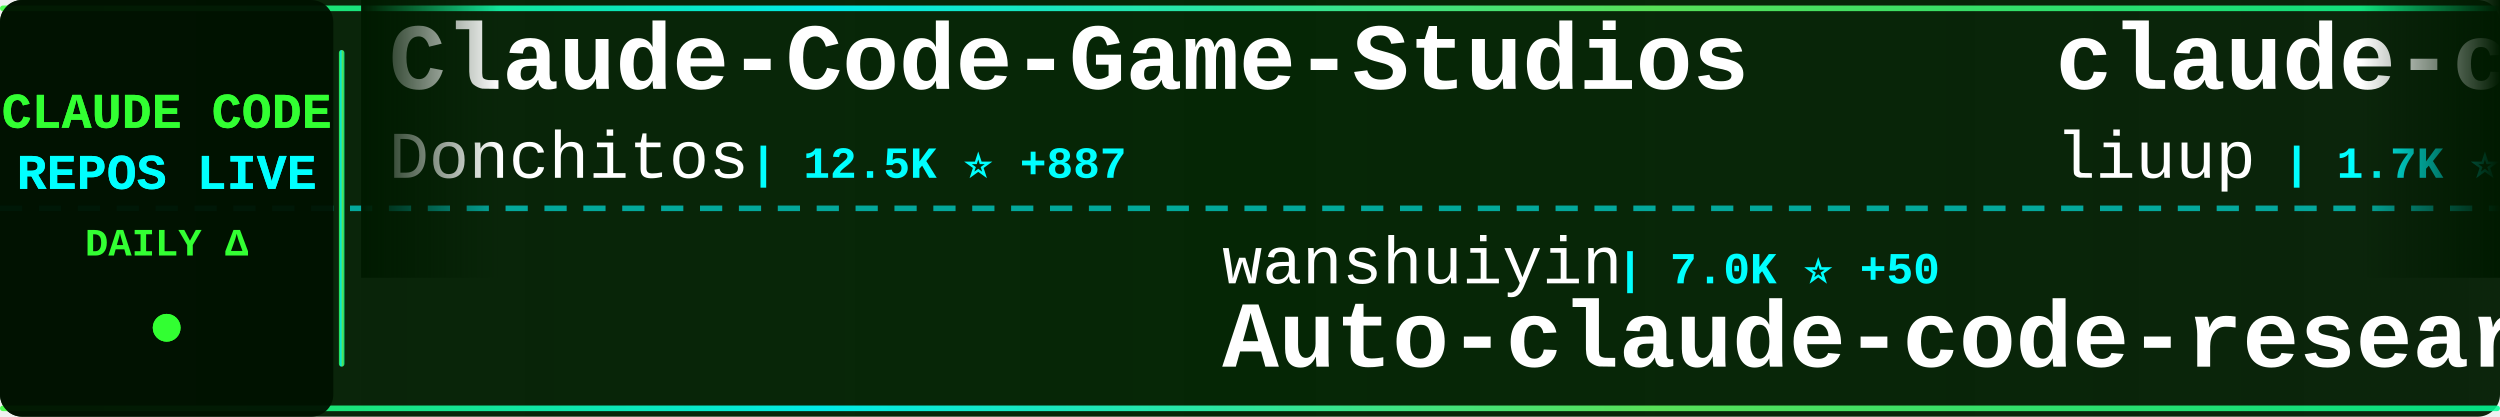
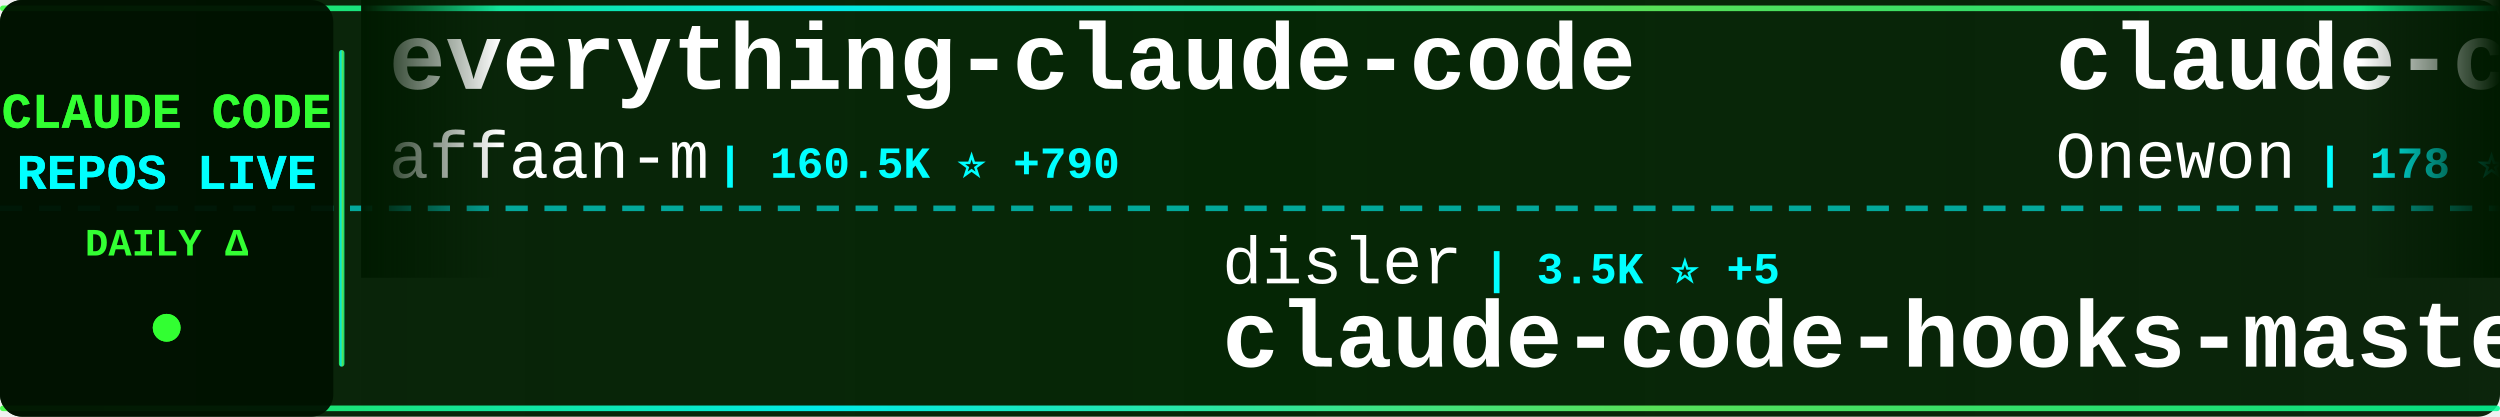
<svg xmlns="http://www.w3.org/2000/svg" width="900" height="150">
  <defs>
    <linearGradient id="tickerBg" x1="0%" y1="0%" x2="100%" y2="0%">
      <stop offset="0%" style="stop-color:#001a00;stop-opacity:0.95" />
      <stop offset="50%" style="stop-color:#002200;stop-opacity:0.98" />
      <stop offset="100%" style="stop-color:#001a00;stop-opacity:0.95" />
    </linearGradient>
    <linearGradient id="borderGrad" x1="0%" y1="0%" x2="100%" y2="0%">
      <stop offset="0%" style="stop-color:#33ff33;stop-opacity:0.85">
        <animate attributeName="stop-opacity" values="0.85;1;0.85" dur="2s" repeatCount="indefinite" />
      </stop>
      <stop offset="33%" style="stop-color:#00ffff;stop-opacity:0.9">
        <animate attributeName="stop-opacity" values="0.9;1;0.9" dur="2.2s" repeatCount="indefinite" />
      </stop>
      <stop offset="66%" style="stop-color:#66ff66;stop-opacity:0.85">
        <animate attributeName="stop-opacity" values="0.85;1;0.85" dur="1.8s" repeatCount="indefinite" />
      </stop>
      <stop offset="100%" style="stop-color:#00ff99;stop-opacity:0.85">
        <animate attributeName="stop-opacity" values="0.85;1;0.85" dur="2s" repeatCount="indefinite" />
      </stop>
    </linearGradient>
    <filter id="textGlow">
      <feGaussianBlur stdDeviation="0.1" result="coloredBlur" />
      <feMerge>
        <feMergeNode in="coloredBlur" />
        <feMergeNode in="SourceGraphic" />
      </feMerge>
    </filter>
    <filter id="metricGlow">
      <feGaussianBlur stdDeviation="0.2" result="coloredBlur" />
      <feMerge>
        <feMergeNode in="coloredBlur" />
        <feMergeNode in="SourceGraphic" />
      </feMerge>
    </filter>
    <linearGradient id="leftFade" x1="0%" y1="0%" x2="100%" y2="0%">
      <stop offset="0%" style="stop-color:#001a00;stop-opacity:1" />
      <stop offset="100%" style="stop-color:#001a00;stop-opacity:0" />
    </linearGradient>
    <linearGradient id="rightFade" x1="0%" y1="0%" x2="100%" y2="0%">
      <stop offset="0%" style="stop-color:#001a00;stop-opacity:0" />
      <stop offset="100%" style="stop-color:#001a00;stop-opacity:1" />
    </linearGradient>
  </defs>
  <rect width="900" height="150" fill="url(#tickerBg)" rx="8" />
  <rect x="0" y="2" width="900" height="2" fill="url(#borderGrad)" rx="1" />
  <rect x="0" y="146" width="900" height="2" fill="url(#borderGrad)" rx="1" />
  <line x1="0" y1="75" x2="900" y2="75" stroke="#00ffff" stroke-width="2" stroke-dasharray="8 6" opacity="0.6" />
  <rect x="0" y="0" width="120" height="150" fill="#001100" opacity="0.95" rx="8" />
  <text x="60" y="46" font-family="'Courier New', monospace" font-size="18" font-weight="bold" fill="#33ff33" text-anchor="middle" filter="url(#textGlow)">
    CLAUDE CODE
  </text>
  <text x="60" y="68" font-family="'Courier New', monospace" font-size="18" font-weight="bold" fill="#00ffff" text-anchor="middle" filter="url(#textGlow)">
    REPOS LIVE
  </text>
  <text x="60" y="92" font-family="'Courier New', monospace" font-size="14" font-weight="bold" fill="#33ff33" text-anchor="middle">
    DAILY Δ
  </text>
  <circle cx="60" cy="118" r="5" fill="#33ff33" filter="url(#metricGlow)">
    <animate attributeName="r" values="4;6;4" dur="1.5s" repeatCount="indefinite" />
    <animate attributeName="opacity" values="0.6;1;0.6" dur="1.5s" repeatCount="indefinite" />
  </circle>
  <rect x="122" y="18" width="2" height="114" fill="url(#borderGrad)" rx="1" />
  <clipPath id="tickerClip">
    <rect x="130" y="0" width="770" height="150" />
  </clipPath>
  <g clip-path="url(#tickerClip)">
    <g id="tickerItems">
      <animateTransform attributeName="transform" attributeType="XML" type="translate" from="0 0" to="-3000 0" dur="54s" repeatCount="indefinite" />
      <g transform="translate(0, 0)">
-         <text x="140" y="32" font-family="'Courier New', monospace" font-size="34" font-weight="bold" fill="#ffffff">Claude-Code-Game-Studios</text>
-         <text x="140" y="64" font-family="'Courier New', monospace" font-size="24" font-weight="normal" fill="#ffffff" opacity="1.0">Donchitos</text>
-         <text x="270" y="64" font-family="'Courier New', monospace" font-size="16" font-weight="bold" fill="#00ffff"> | 12.5K ⭐ +887</text>
+         <text x="140" y="32" font-family="'Courier New', monospace" font-size="34" font-weight="bold" fill="#ffffff">everything-claude-code</text>
+         <text x="140" y="64" font-family="'Courier New', monospace" font-size="24" font-weight="normal" fill="#ffffff" opacity="1.0">affaan-m</text>
+         <text x="258" y="64" font-family="'Courier New', monospace" font-size="16" font-weight="bold" fill="#00ffff"> | 160.5K ⭐ +790</text>
      </g>
      <g transform="translate(300, 0)">
-         <text x="140" y="102" font-family="'Courier New', monospace" font-size="24" font-weight="normal" fill="#ffffff" opacity="1.0">wanshuiyin</text>
-         <text x="282" y="102" font-family="'Courier New', monospace" font-size="16" font-weight="bold" fill="#00ffff"> | 7.0K ⭐ +50</text>
-         <text x="140" y="132" font-family="'Courier New', monospace" font-size="34" font-weight="bold" fill="#ffffff">Auto-claude-code-researc...</text>
+         <text x="140" y="102" font-family="'Courier New', monospace" font-size="24" font-weight="normal" fill="#ffffff" opacity="1.0">disler</text>
+         <text x="234" y="102" font-family="'Courier New', monospace" font-size="16" font-weight="bold" fill="#00ffff"> | 3.5K ⭐ +5</text>
+         <text x="140" y="132" font-family="'Courier New', monospace" font-size="34" font-weight="bold" fill="#ffffff">claude-code-hooks-master...</text>
      </g>
      <g transform="translate(600, 0)">
-         <text x="140" y="32" font-family="'Courier New', monospace" font-size="34" font-weight="bold" fill="#ffffff">claude-code-analysis</text>
-         <text x="140" y="64" font-family="'Courier New', monospace" font-size="24" font-weight="normal" fill="#ffffff" opacity="1.0">liuup</text>
-         <text x="222" y="64" font-family="'Courier New', monospace" font-size="16" font-weight="bold" fill="#00ffff"> | 1.7K ⭐ +19</text>
+         <text x="140" y="32" font-family="'Courier New', monospace" font-size="34" font-weight="bold" fill="#ffffff">claude-code</text>
+         <text x="140" y="64" font-family="'Courier New', monospace" font-size="24" font-weight="normal" fill="#ffffff" opacity="1.0">Onewon</text>
+         <text x="234" y="64" font-family="'Courier New', monospace" font-size="16" font-weight="bold" fill="#00ffff"> | 178 ⭐</text>
      </g>
      <g transform="translate(900, 0)">
-         <text x="140" y="102" font-family="'Courier New', monospace" font-size="24" font-weight="normal" fill="#ffffff" opacity="1.0">carlvellotti</text>
-         <text x="306" y="102" font-family="'Courier New', monospace" font-size="16" font-weight="bold" fill="#00ffff"> | 1.9K ⭐ +6</text>
-         <text x="140" y="132" font-family="'Courier New', monospace" font-size="34" font-weight="bold" fill="#ffffff">claude-code-pm-course</text>
+         <text x="140" y="102" font-family="'Courier New', monospace" font-size="24" font-weight="normal" fill="#ffffff" opacity="1.0">Cranot</text>
+         <text x="234" y="102" font-family="'Courier New', monospace" font-size="16" font-weight="bold" fill="#00ffff"> | 2.6K ⭐ +2</text>
+         <text x="140" y="132" font-family="'Courier New', monospace" font-size="34" font-weight="bold" fill="#ffffff">claude-code-guide</text>
      </g>
      <g transform="translate(1200, 0)">
-         <text x="140" y="32" font-family="'Courier New', monospace" font-size="34" font-weight="bold" fill="#ffffff">claude-howto</text>
-         <text x="140" y="64" font-family="'Courier New', monospace" font-size="24" font-weight="normal" fill="#ffffff" opacity="1.0">luongnv89</text>
-         <text x="270" y="64" font-family="'Courier New', monospace" font-size="16" font-weight="bold" fill="#00ffff"> | 27.5K ⭐ +167</text>
+         <text x="140" y="32" font-family="'Courier New', monospace" font-size="34" font-weight="bold" fill="#ffffff">claude-code-system-promp...</text>
+         <text x="140" y="64" font-family="'Courier New', monospace" font-size="24" font-weight="normal" fill="#ffffff" opacity="1.0">Piebald-AI</text>
+         <text x="282" y="64" font-family="'Courier New', monospace" font-size="16" font-weight="bold" fill="#00ffff"> | 9.1K ⭐ +27</text>
      </g>
      <g transform="translate(1500, 0)">
-         <text x="140" y="102" font-family="'Courier New', monospace" font-size="24" font-weight="normal" fill="#ffffff" opacity="1.0">tanbiralam</text>
-         <text x="282" y="102" font-family="'Courier New', monospace" font-size="16" font-weight="bold" fill="#00ffff"> | 1.5K ⭐ +10</text>
+         <text x="140" y="102" font-family="'Courier New', monospace" font-size="24" font-weight="normal" fill="#ffffff" opacity="1.0">centminmod</text>
+         <text x="282" y="102" font-family="'Courier New', monospace" font-size="16" font-weight="bold" fill="#00ffff"> | 2.2K ⭐ +5</text>
+         <text x="140" y="132" font-family="'Courier New', monospace" font-size="34" font-weight="bold" fill="#ffffff">my-claude-code-setup</text>
+       </g>
+       <g transform="translate(1800, 0)">
+         <text x="140" y="32" font-family="'Courier New', monospace" font-size="34" font-weight="bold" fill="#ffffff">Claude-code</text>
+         <text x="140" y="64" font-family="'Courier New', monospace" font-size="24" font-weight="normal" fill="#ffffff" opacity="1.0">zstmfhy</text>
+         <text x="246" y="64" font-family="'Courier New', monospace" font-size="16" font-weight="bold" fill="#00ffff"> | 192 ⭐</text>
+       </g>
+       <g transform="translate(2100, 0)">
+         <text x="140" y="102" font-family="'Courier New', monospace" font-size="24" font-weight="normal" fill="#ffffff" opacity="1.0">xorespesp</text>
+         <text x="270" y="102" font-family="'Courier New', monospace" font-size="16" font-weight="bold" fill="#00ffff"> | 218 ⭐ +2</text>
        <text x="140" y="132" font-family="'Courier New', monospace" font-size="34" font-weight="bold" fill="#ffffff">claude-code</text>
      </g>
-       <g transform="translate(1800, 0)">
-         <text x="140" y="32" font-family="'Courier New', monospace" font-size="34" font-weight="bold" fill="#ffffff">claude-code-source</text>
-         <text x="140" y="64" font-family="'Courier New', monospace" font-size="24" font-weight="normal" fill="#ffffff" opacity="1.0">hangsman</text>
-         <text x="258" y="64" font-family="'Courier New', monospace" font-size="16" font-weight="bold" fill="#00ffff"> | 753 ⭐</text>
-       </g>
-       <g transform="translate(2100, 0)">
-         <text x="140" y="102" font-family="'Courier New', monospace" font-size="24" font-weight="normal" fill="#ffffff" opacity="1.0">anthropics</text>
-         <text x="282" y="102" font-family="'Courier New', monospace" font-size="16" font-weight="bold" fill="#00ffff"> | 120.0K ⭐ +442</text>
-         <text x="140" y="132" font-family="'Courier New', monospace" font-size="34" font-weight="bold" fill="#ffffff">skills</text>
-       </g>
      <g transform="translate(2400, 0)">
-         <text x="140" y="32" font-family="'Courier New', monospace" font-size="34" font-weight="bold" fill="#ffffff">claude-code</text>
-         <text x="140" y="64" font-family="'Courier New', monospace" font-size="24" font-weight="normal" fill="#ffffff" opacity="1.0">alex000kim</text>
-         <text x="282" y="64" font-family="'Courier New', monospace" font-size="16" font-weight="bold" fill="#00ffff"> | 217 ⭐ +1</text>
+         <text x="140" y="32" font-family="'Courier New', monospace" font-size="34" font-weight="bold" fill="#ffffff">claude-code-security-rev...</text>
+         <text x="140" y="64" font-family="'Courier New', monospace" font-size="24" font-weight="normal" fill="#ffffff" opacity="1.0">anthropics</text>
+         <text x="282" y="64" font-family="'Courier New', monospace" font-size="16" font-weight="bold" fill="#00ffff"> | 4.3K ⭐ +7</text>
      </g>
      <g transform="translate(2700, 0)">
-         <text x="140" y="102" font-family="'Courier New', monospace" font-size="24" font-weight="normal" fill="#ffffff" opacity="1.0">pedrohcgs</text>
-         <text x="270" y="102" font-family="'Courier New', monospace" font-size="16" font-weight="bold" fill="#00ffff"> | 942 ⭐ +10</text>
-         <text x="140" y="132" font-family="'Courier New', monospace" font-size="34" font-weight="bold" fill="#ffffff">claude-code-my-workflow</text>
+         <text x="140" y="102" font-family="'Courier New', monospace" font-size="24" font-weight="normal" fill="#ffffff" opacity="1.0">hangsman</text>
+         <text x="258" y="102" font-family="'Courier New', monospace" font-size="16" font-weight="bold" fill="#00ffff"> | 753 ⭐</text>
+         <text x="140" y="132" font-family="'Courier New', monospace" font-size="34" font-weight="bold" fill="#ffffff">claude-code-source</text>
      </g>
      <g transform="translate(3000, 0)">
-         <text x="140" y="32" font-family="'Courier New', monospace" font-size="34" font-weight="bold" fill="#ffffff">Claude-Code-Game-Studios</text>
-         <text x="140" y="64" font-family="'Courier New', monospace" font-size="24" font-weight="normal" fill="#ffffff" opacity="1.0">Donchitos</text>
-         <text x="270" y="64" font-family="'Courier New', monospace" font-size="16" font-weight="bold" fill="#00ffff"> | 12.5K ⭐ +887</text>
+         <text x="140" y="32" font-family="'Courier New', monospace" font-size="34" font-weight="bold" fill="#ffffff">everything-claude-code</text>
+         <text x="140" y="64" font-family="'Courier New', monospace" font-size="24" font-weight="normal" fill="#ffffff" opacity="1.0">affaan-m</text>
+         <text x="258" y="64" font-family="'Courier New', monospace" font-size="16" font-weight="bold" fill="#00ffff"> | 160.5K ⭐ +790</text>
      </g>
      <g transform="translate(3300, 0)">
-         <text x="140" y="102" font-family="'Courier New', monospace" font-size="24" font-weight="normal" fill="#ffffff" opacity="1.0">wanshuiyin</text>
-         <text x="282" y="102" font-family="'Courier New', monospace" font-size="16" font-weight="bold" fill="#00ffff"> | 7.0K ⭐ +50</text>
-         <text x="140" y="132" font-family="'Courier New', monospace" font-size="34" font-weight="bold" fill="#ffffff">Auto-claude-code-researc...</text>
+         <text x="140" y="102" font-family="'Courier New', monospace" font-size="24" font-weight="normal" fill="#ffffff" opacity="1.0">disler</text>
+         <text x="234" y="102" font-family="'Courier New', monospace" font-size="16" font-weight="bold" fill="#00ffff"> | 3.5K ⭐ +5</text>
+         <text x="140" y="132" font-family="'Courier New', monospace" font-size="34" font-weight="bold" fill="#ffffff">claude-code-hooks-master...</text>
      </g>
      <g transform="translate(3600, 0)">
-         <text x="140" y="32" font-family="'Courier New', monospace" font-size="34" font-weight="bold" fill="#ffffff">claude-code-analysis</text>
-         <text x="140" y="64" font-family="'Courier New', monospace" font-size="24" font-weight="normal" fill="#ffffff" opacity="1.0">liuup</text>
-         <text x="222" y="64" font-family="'Courier New', monospace" font-size="16" font-weight="bold" fill="#00ffff"> | 1.7K ⭐ +19</text>
+         <text x="140" y="32" font-family="'Courier New', monospace" font-size="34" font-weight="bold" fill="#ffffff">claude-code</text>
+         <text x="140" y="64" font-family="'Courier New', monospace" font-size="24" font-weight="normal" fill="#ffffff" opacity="1.0">Onewon</text>
+         <text x="234" y="64" font-family="'Courier New', monospace" font-size="16" font-weight="bold" fill="#00ffff"> | 178 ⭐</text>
      </g>
      <g transform="translate(3900, 0)">
-         <text x="140" y="102" font-family="'Courier New', monospace" font-size="24" font-weight="normal" fill="#ffffff" opacity="1.0">carlvellotti</text>
-         <text x="306" y="102" font-family="'Courier New', monospace" font-size="16" font-weight="bold" fill="#00ffff"> | 1.9K ⭐ +6</text>
-         <text x="140" y="132" font-family="'Courier New', monospace" font-size="34" font-weight="bold" fill="#ffffff">claude-code-pm-course</text>
+         <text x="140" y="102" font-family="'Courier New', monospace" font-size="24" font-weight="normal" fill="#ffffff" opacity="1.0">Cranot</text>
+         <text x="234" y="102" font-family="'Courier New', monospace" font-size="16" font-weight="bold" fill="#00ffff"> | 2.6K ⭐ +2</text>
+         <text x="140" y="132" font-family="'Courier New', monospace" font-size="34" font-weight="bold" fill="#ffffff">claude-code-guide</text>
      </g>
    </g>
  </g>
  <rect x="130" y="0" width="50" height="100" fill="url(#leftFade)" />
  <rect x="850" y="0" width="50" height="100" fill="url(#rightFade)" />
</svg>
